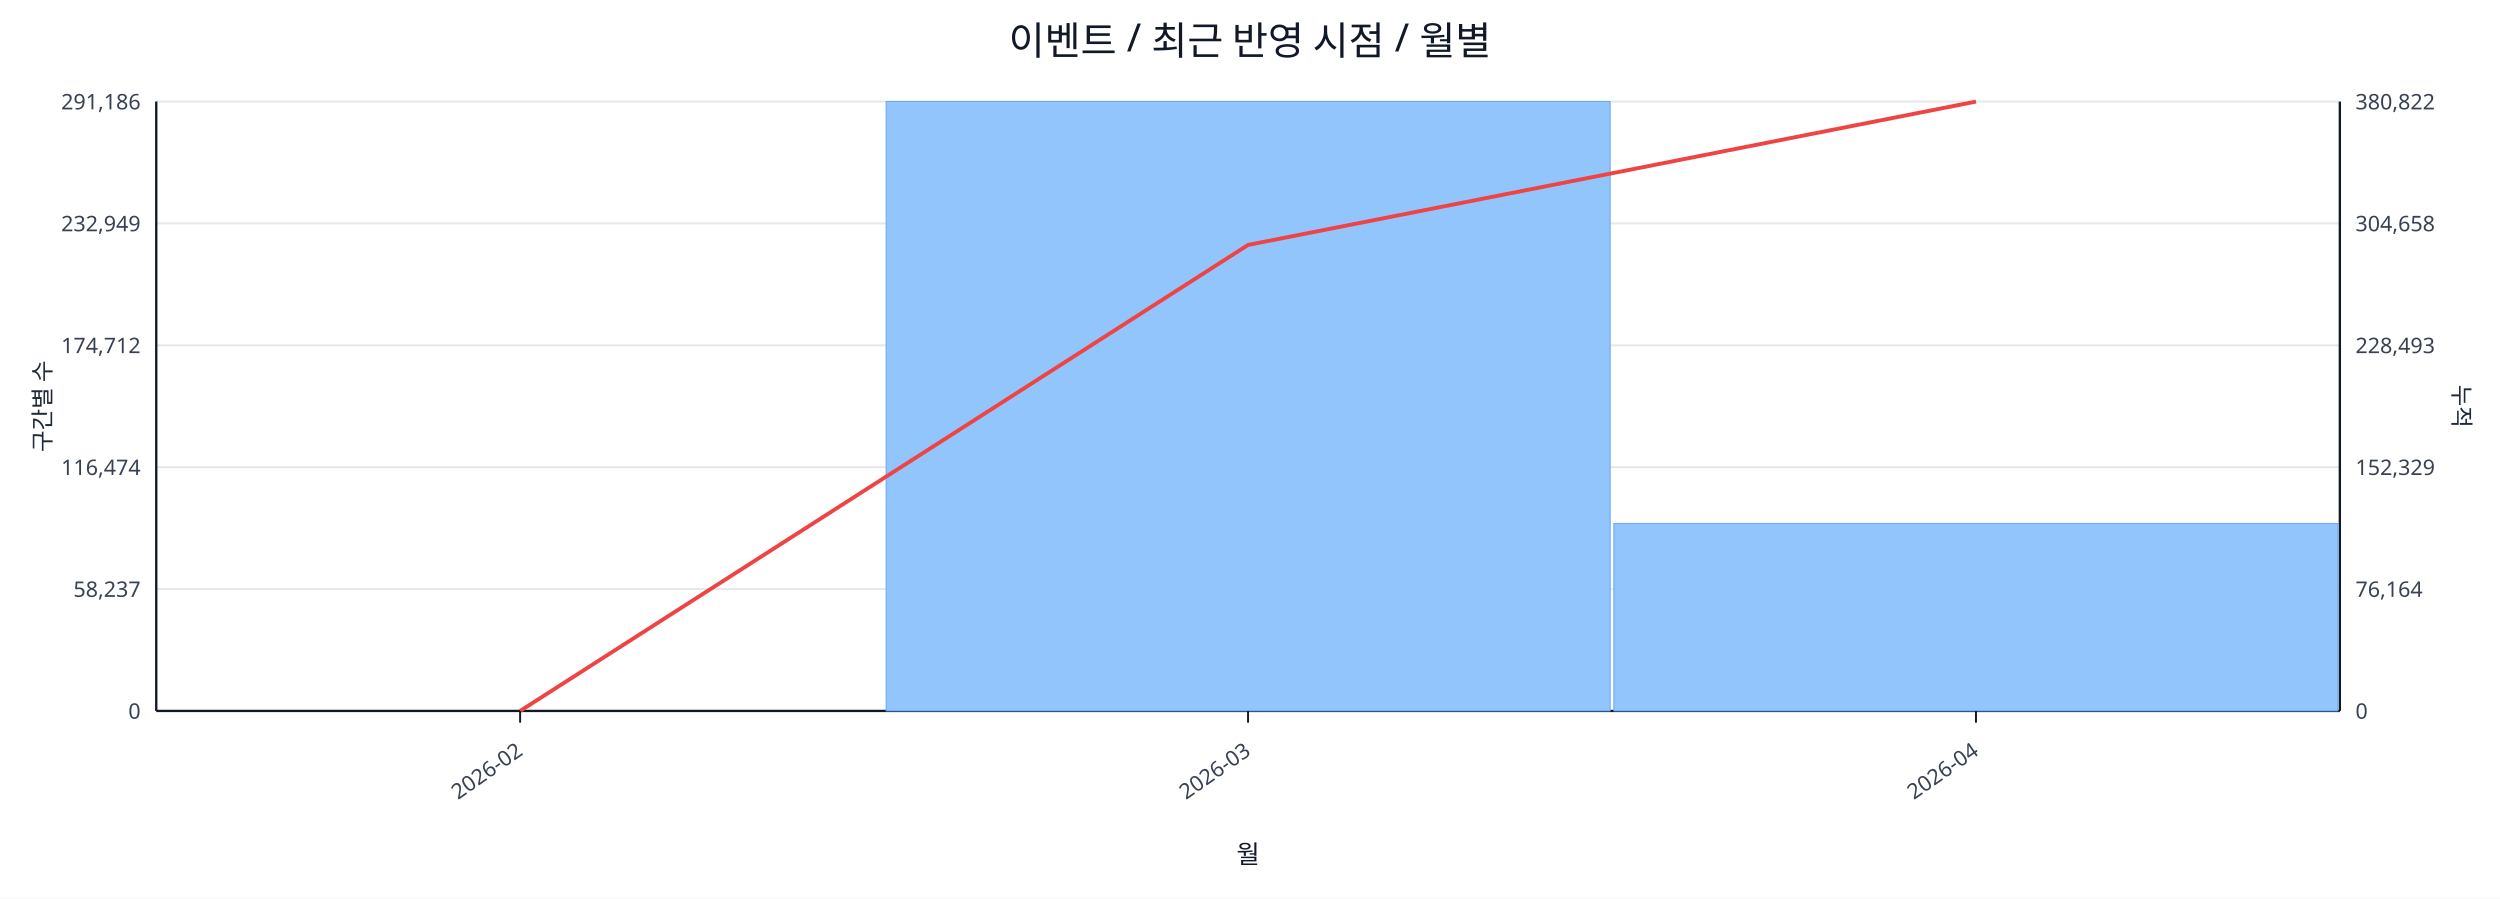
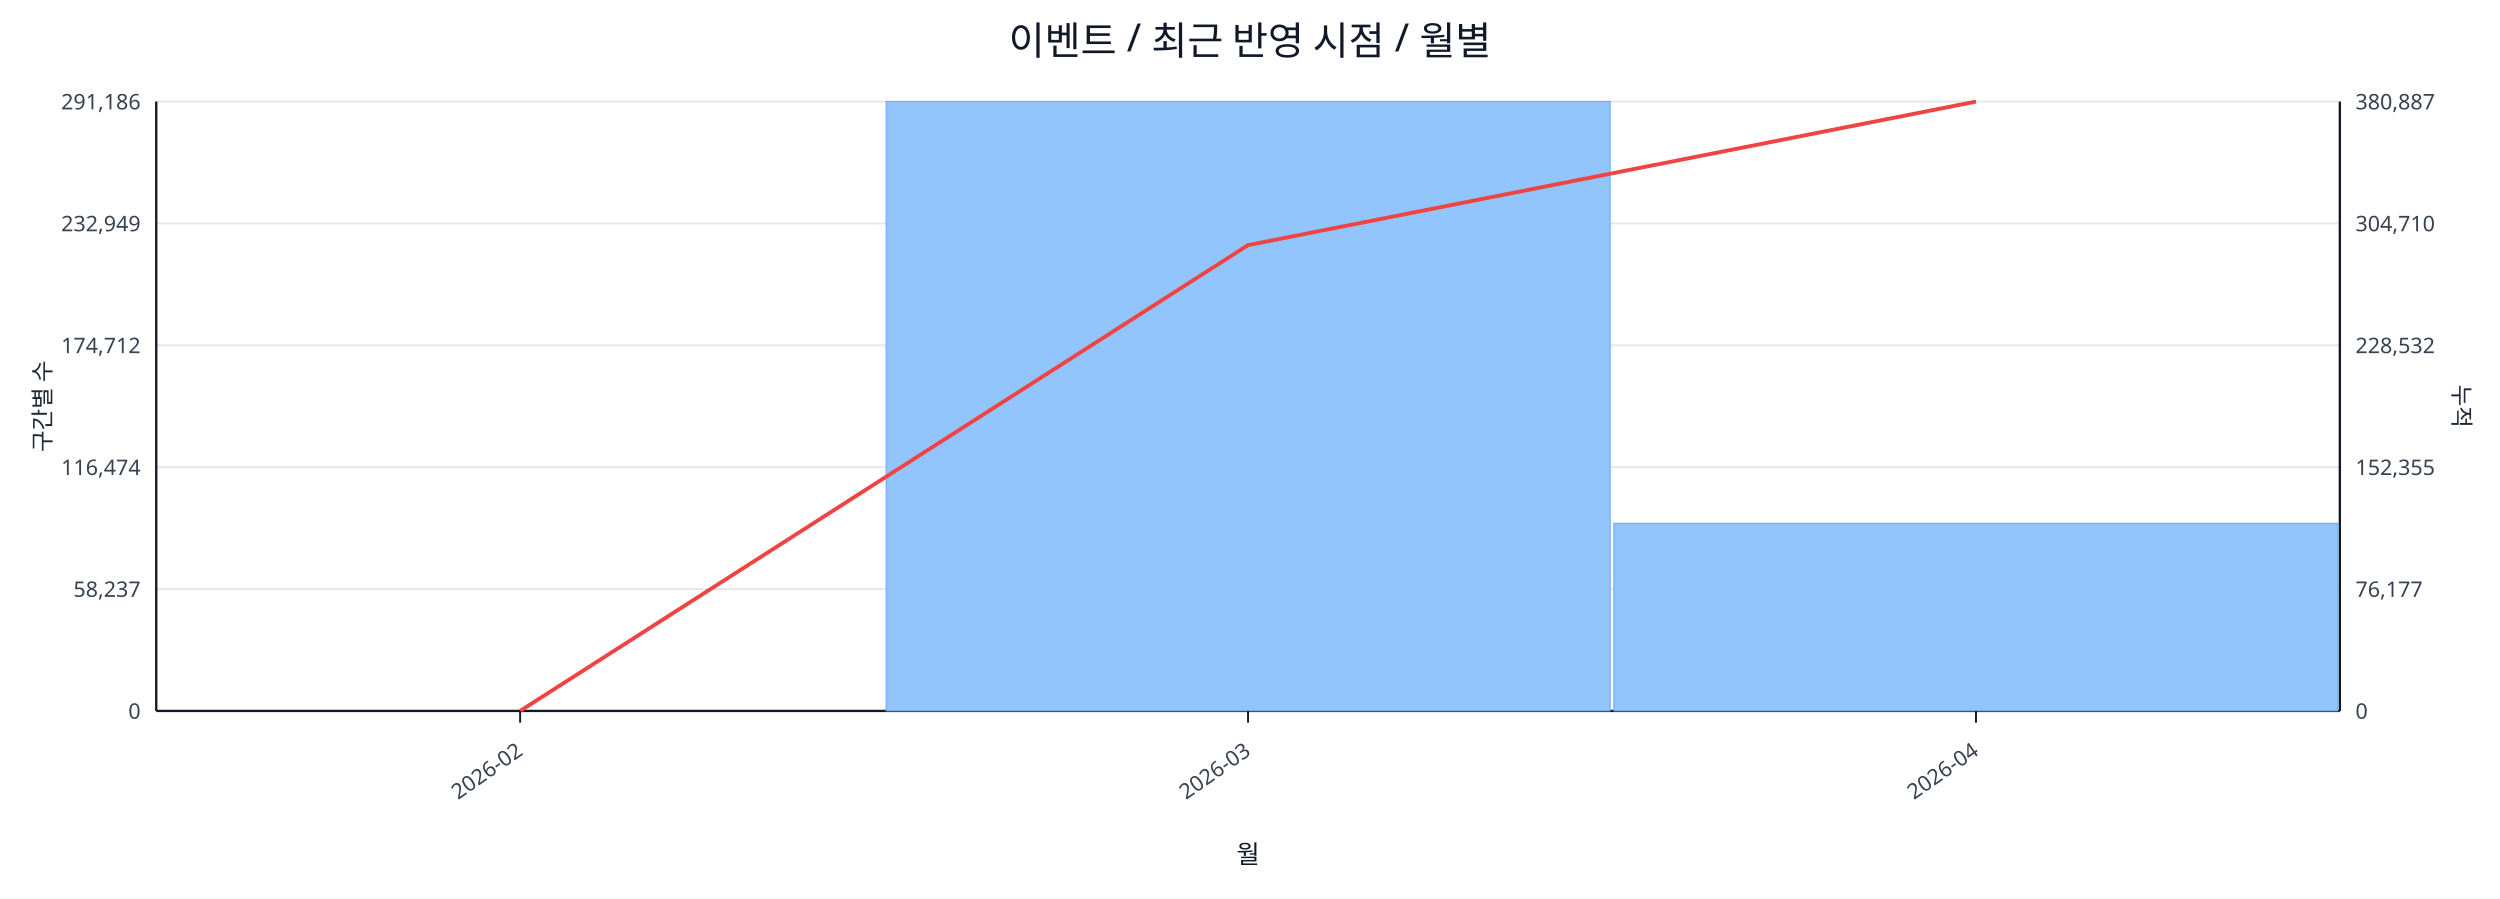
<svg xmlns="http://www.w3.org/2000/svg" width="1280" height="460" viewBox="0 0 1280 460">
  <rect x="0" y="0" width="100%" height="100%" fill="#ffffff" />
  <text x="640.0" y="28" font-size="20" text-anchor="middle" font-family="sans-serif" fill="#111827">이벤트 / 최근 반영 시점 / 월별</text>
  <line x1="80.0" y1="52.0" x2="1198.0" y2="52.0" stroke="#e5e7eb" stroke-width="1" />
  <text x="72.0" y="56.0" font-size="11" text-anchor="end" font-family="sans-serif" fill="#374151">291,186</text>
-   <text x="1206.0" y="56.0" font-size="11" text-anchor="start" font-family="sans-serif" fill="#374151">380,822</text>
+   <text x="1206.0" y="56.0" font-size="11" text-anchor="start" font-family="sans-serif" fill="#374151">380,887</text>
  <line x1="80.0" y1="114.4" x2="1198.0" y2="114.4" stroke="#e5e7eb" stroke-width="1" />
  <text x="72.0" y="118.4" font-size="11" text-anchor="end" font-family="sans-serif" fill="#374151">232,949</text>
-   <text x="1206.0" y="118.4" font-size="11" text-anchor="start" font-family="sans-serif" fill="#374151">304,658</text>
+   <text x="1206.0" y="118.4" font-size="11" text-anchor="start" font-family="sans-serif" fill="#374151">304,710</text>
  <line x1="80.0" y1="176.8" x2="1198.0" y2="176.8" stroke="#e5e7eb" stroke-width="1" />
  <text x="72.0" y="180.8" font-size="11" text-anchor="end" font-family="sans-serif" fill="#374151">174,712</text>
-   <text x="1206.0" y="180.8" font-size="11" text-anchor="start" font-family="sans-serif" fill="#374151">228,493</text>
+   <text x="1206.0" y="180.8" font-size="11" text-anchor="start" font-family="sans-serif" fill="#374151">228,532</text>
  <line x1="80.0" y1="239.2" x2="1198.0" y2="239.2" stroke="#e5e7eb" stroke-width="1" />
  <text x="72.0" y="243.2" font-size="11" text-anchor="end" font-family="sans-serif" fill="#374151">116,474</text>
-   <text x="1206.0" y="243.2" font-size="11" text-anchor="start" font-family="sans-serif" fill="#374151">152,329</text>
+   <text x="1206.0" y="243.2" font-size="11" text-anchor="start" font-family="sans-serif" fill="#374151">152,355</text>
  <line x1="80.0" y1="301.6" x2="1198.0" y2="301.6" stroke="#e5e7eb" stroke-width="1" />
  <text x="72.0" y="305.6" font-size="11" text-anchor="end" font-family="sans-serif" fill="#374151">58,237</text>
-   <text x="1206.0" y="305.6" font-size="11" text-anchor="start" font-family="sans-serif" fill="#374151">76,164</text>
+   <text x="1206.0" y="305.6" font-size="11" text-anchor="start" font-family="sans-serif" fill="#374151">76,177</text>
  <line x1="80.0" y1="364.0" x2="1198.0" y2="364.0" stroke="#e5e7eb" stroke-width="1" />
  <text x="72.0" y="368.0" font-size="11" text-anchor="end" font-family="sans-serif" fill="#374151">0</text>
  <text x="1206.0" y="368.0" font-size="11" text-anchor="start" font-family="sans-serif" fill="#374151">0</text>
  <line x1="80.0" y1="364.0" x2="1198.0" y2="364.0" stroke="#111827" stroke-width="1.2" />
  <line x1="80.0" y1="52.0" x2="80.0" y2="364.0" stroke="#111827" stroke-width="1.2" />
  <line x1="1198.0" y1="52.0" x2="1198.0" y2="364.0" stroke="#111827" stroke-width="1.2" />
  <rect x="81.0" y="364.0" width="370.7" height="0.0" fill="#93c5fd" stroke="#60a5fa" stroke-width="0.5" />
  <rect x="453.7" y="52.0" width="370.7" height="312.0" fill="#93c5fd" stroke="#60a5fa" stroke-width="0.5" />
-   <rect x="826.3" y="268.0" width="370.7" height="96.0" fill="#93c5fd" stroke="#60a5fa" stroke-width="0.5" />
-   <polyline fill="none" stroke="#ef4444" stroke-width="2" points="266.3,364.0 639.0,125.4 1011.7,52.0" />
+   <rect x="826.3" y="267.9" width="370.7" height="96.1" fill="#93c5fd" stroke="#60a5fa" stroke-width="0.5" />
+   <polyline fill="none" stroke="#ef4444" stroke-width="2" points="266.3,364.0 639.0,125.5 1011.7,52.0" />
  <line x1="266.3" y1="364.0" x2="266.3" y2="370.0" stroke="#111827" stroke-width="1" />
  <text x="268.3" y="386.0" font-size="11" text-anchor="end" transform="rotate(-35 268.3 386.0)" font-family="sans-serif" fill="#374151">2026-02</text>
  <line x1="639.0" y1="364.0" x2="639.0" y2="370.0" stroke="#111827" stroke-width="1" />
  <text x="641.0" y="386.0" font-size="11" text-anchor="end" transform="rotate(-35 641.0 386.0)" font-family="sans-serif" fill="#374151">2026-03</text>
  <line x1="1011.7" y1="364.0" x2="1011.7" y2="370.0" stroke="#111827" stroke-width="1" />
  <text x="1013.7" y="386.0" font-size="11" text-anchor="end" transform="rotate(-35 1013.7 386.0)" font-family="sans-serif" fill="#374151">2026-04</text>
  <text x="26" y="208.0" font-size="12" transform="rotate(-90 26 208.0)" text-anchor="middle" font-family="sans-serif" fill="#1f2937">구간별 수</text>
  <text x="1256.0" y="208.0" font-size="12" transform="rotate(90 1256.0 208.0)" text-anchor="middle" font-family="sans-serif" fill="#1f2937">누적</text>
  <text x="639.0" y="442.0" font-size="13" text-anchor="middle" font-family="sans-serif" fill="#111827">월</text>
</svg>
